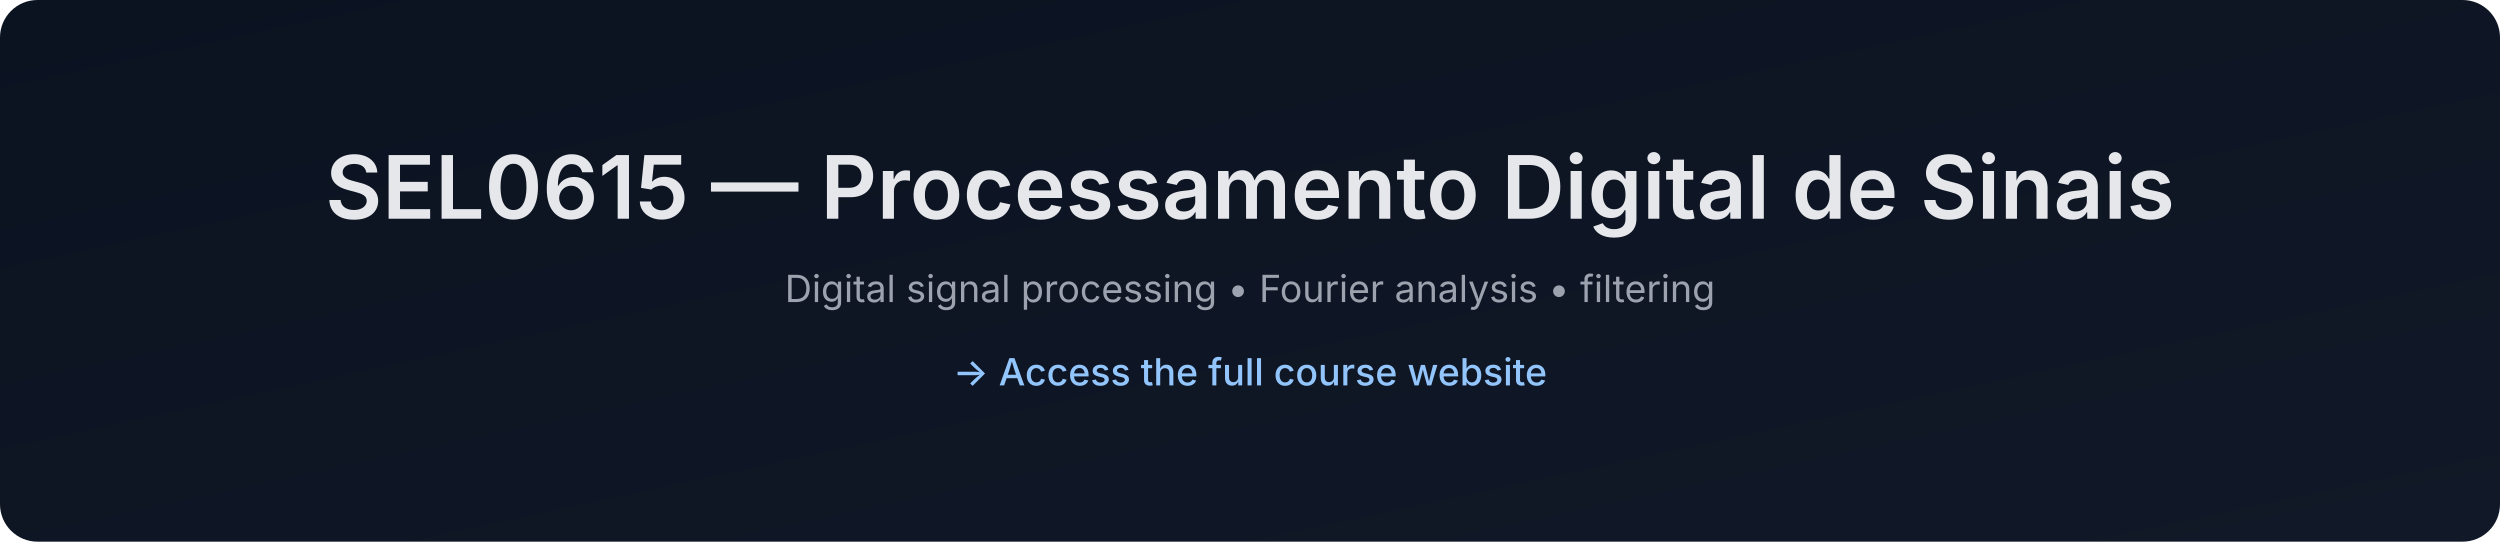
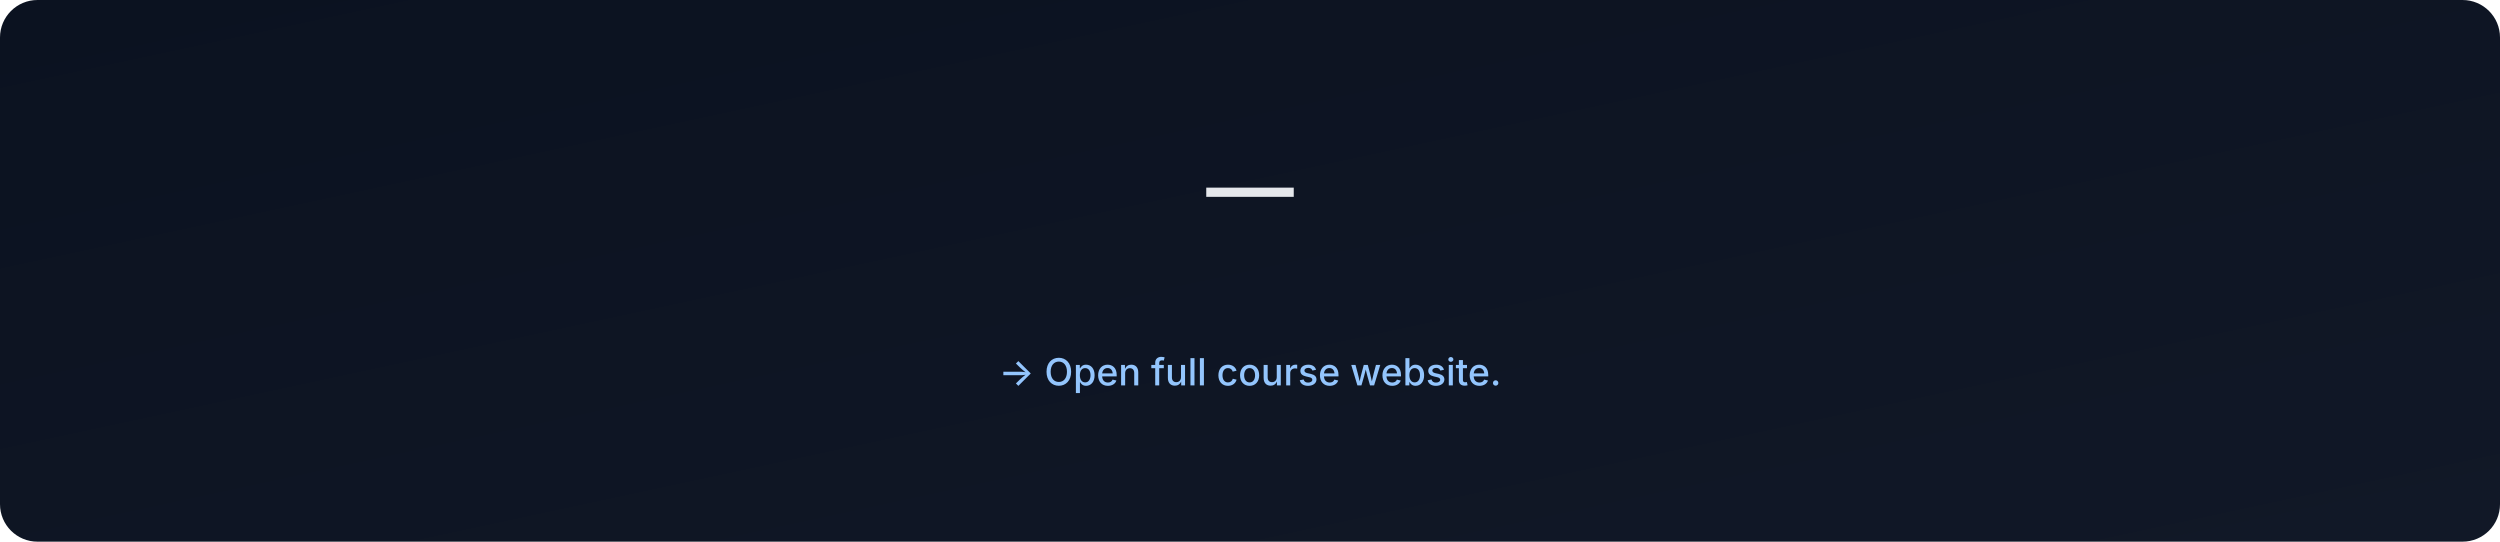
- <svg xmlns="http://www.w3.org/2000/svg" data-build="2025-12-28T18:35:09.032076Z" width="1200" height="260" viewBox="0 0 1200 260">
+ <svg xmlns="http://www.w3.org/2000/svg" data-build="2026-01-06T02:58:05.473513Z" width="1200" height="260" viewBox="0 0 1200 260">
  <defs>
    <linearGradient id="g" x1="0" x2="1" y1="0" y2="1">
      <stop offset="0%" stop-color="#0b1220" />
      <stop offset="100%" stop-color="#111827" />
    </linearGradient>
  </defs>
  <rect width="1200" height="260" rx="18" fill="url(#g)" />
  <text x="50%" y="105" text-anchor="middle" font-size="42" fill="#e5e7eb" font-family="Inter, Arial, sans-serif" font-weight="600">
-     SEL0615 — Processamento Digital de Sinais
+      — 
  </text>
  <text x="50%" y="145" text-anchor="middle" font-size="18" fill="#9ca3af" font-family="Inter, Arial, sans-serif">
-     Digital signal processing • Fourier analysis • filtering
+     
  </text>
  <text x="50%" y="185" text-anchor="middle" font-size="18" fill="#93c5fd" font-family="Inter, Arial, sans-serif" font-weight="500">
-     → Access the full course website
+     → Open full course website.
  </text>
</svg>
